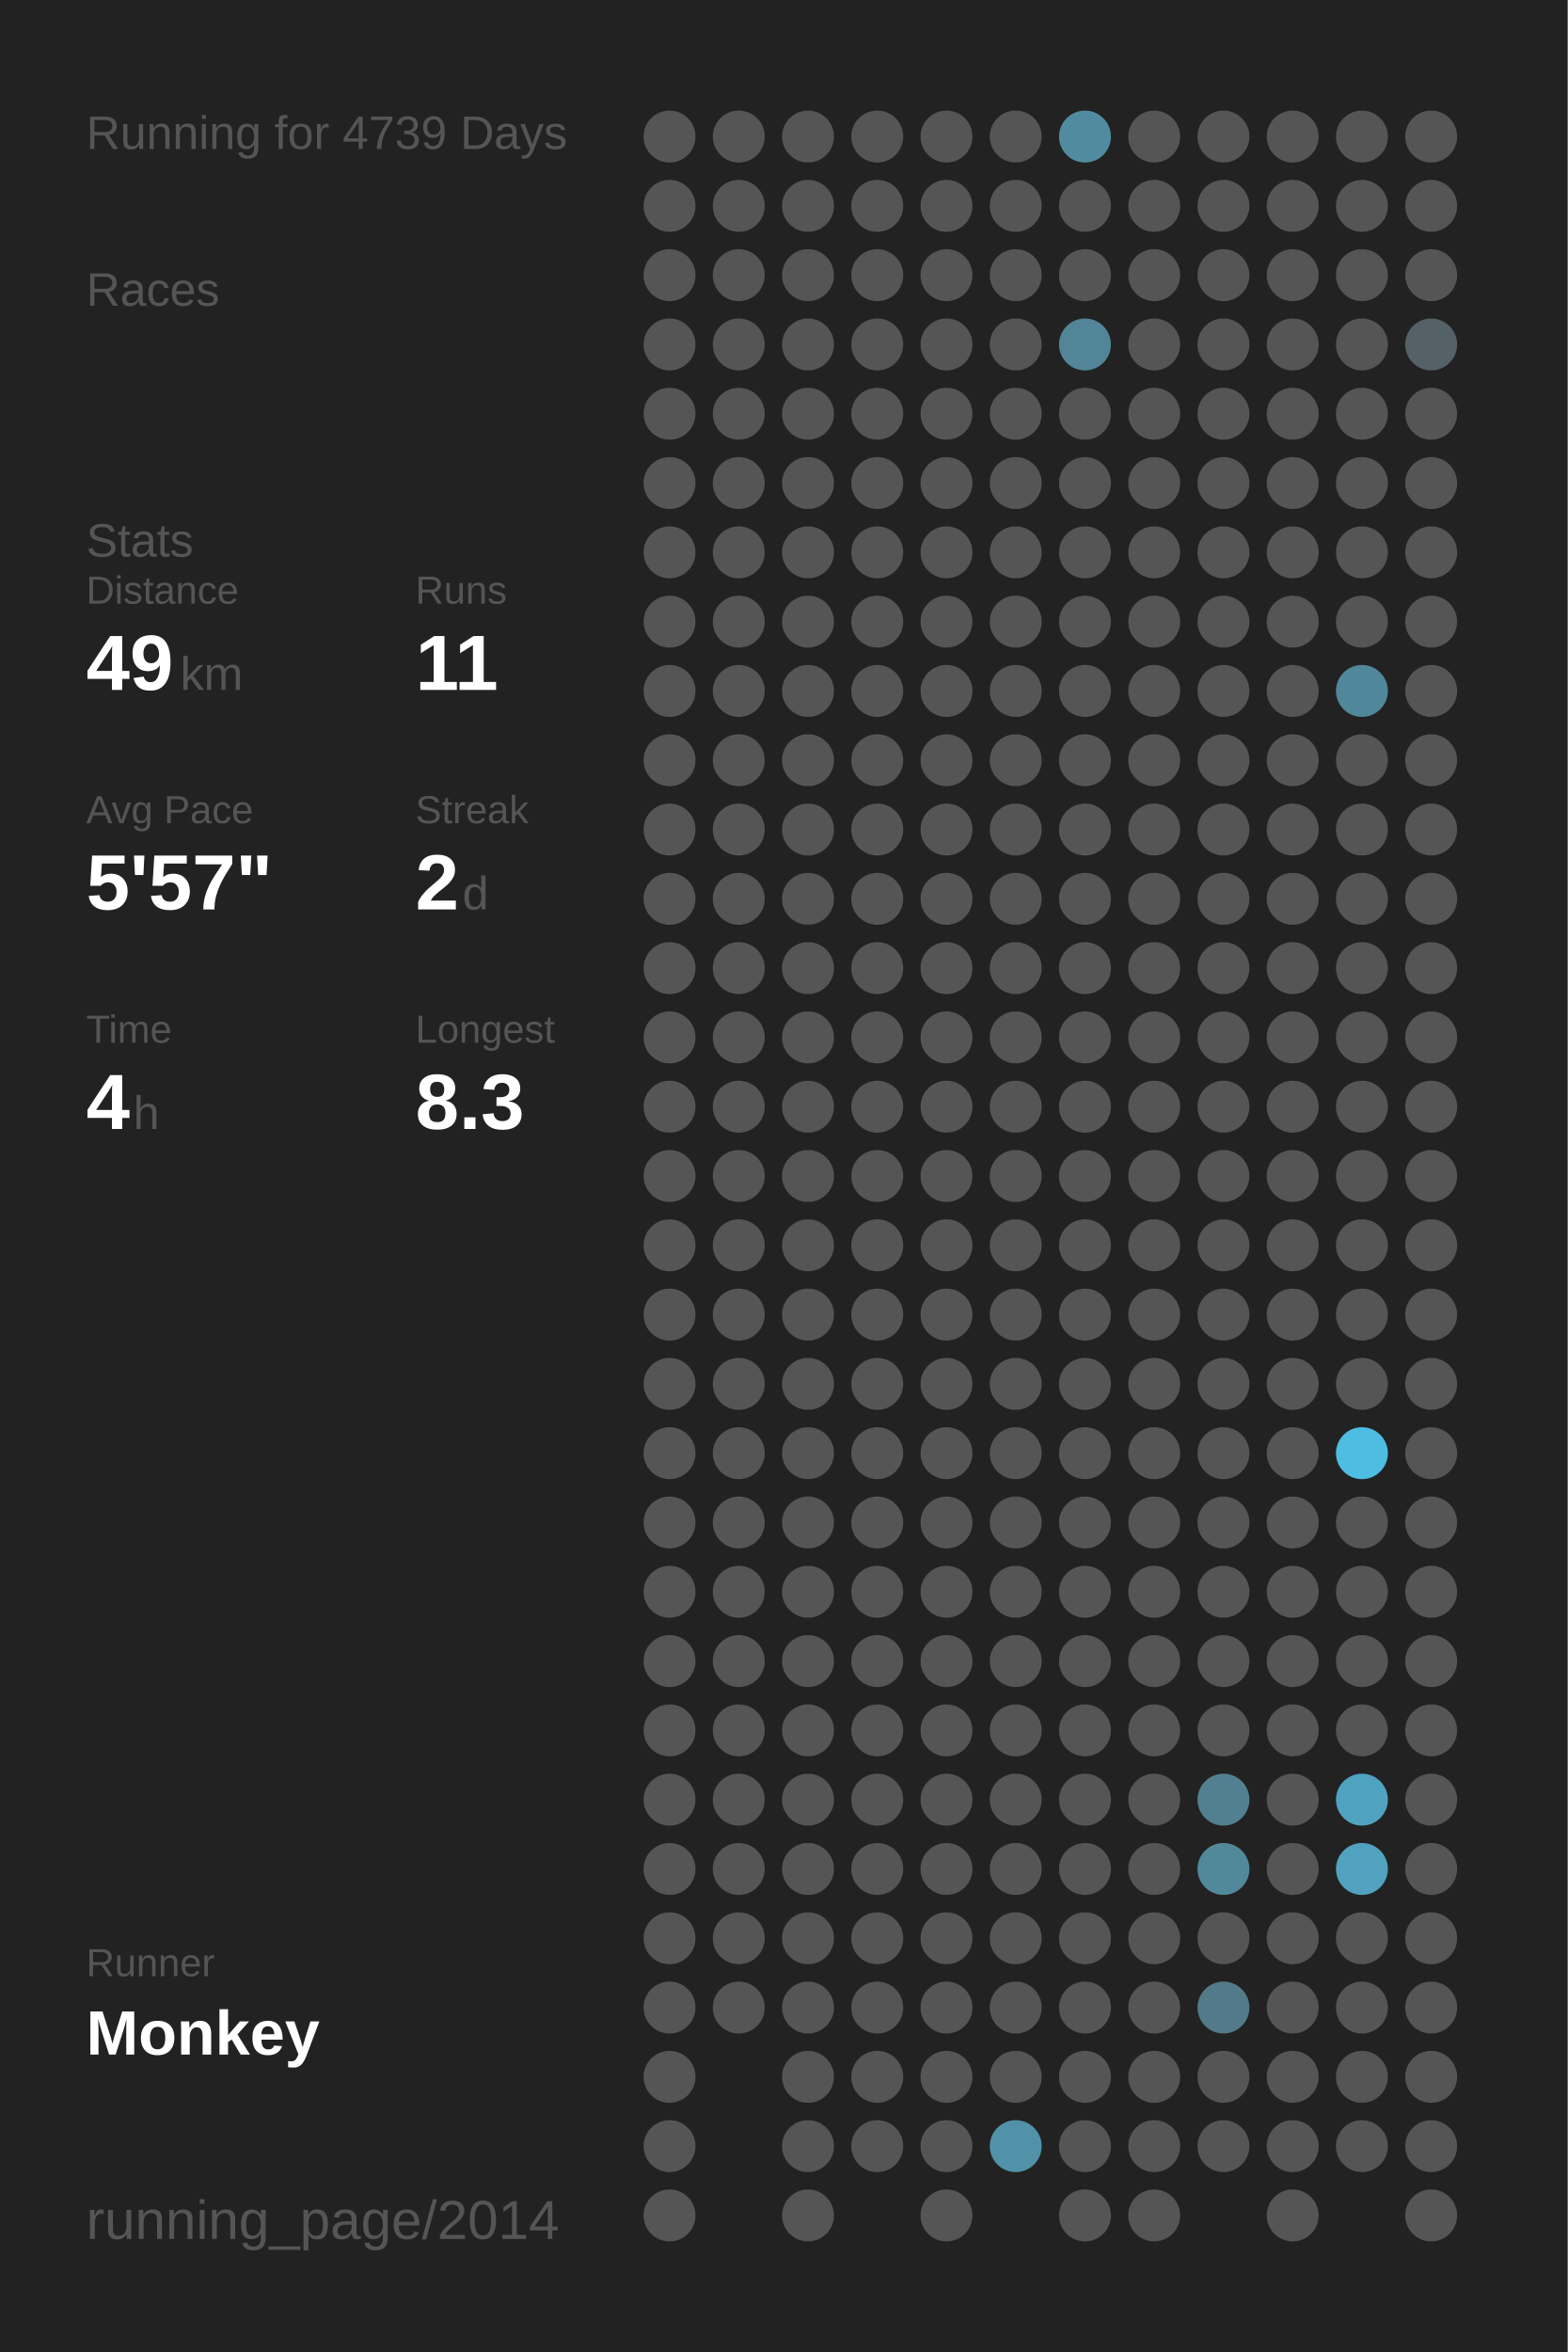
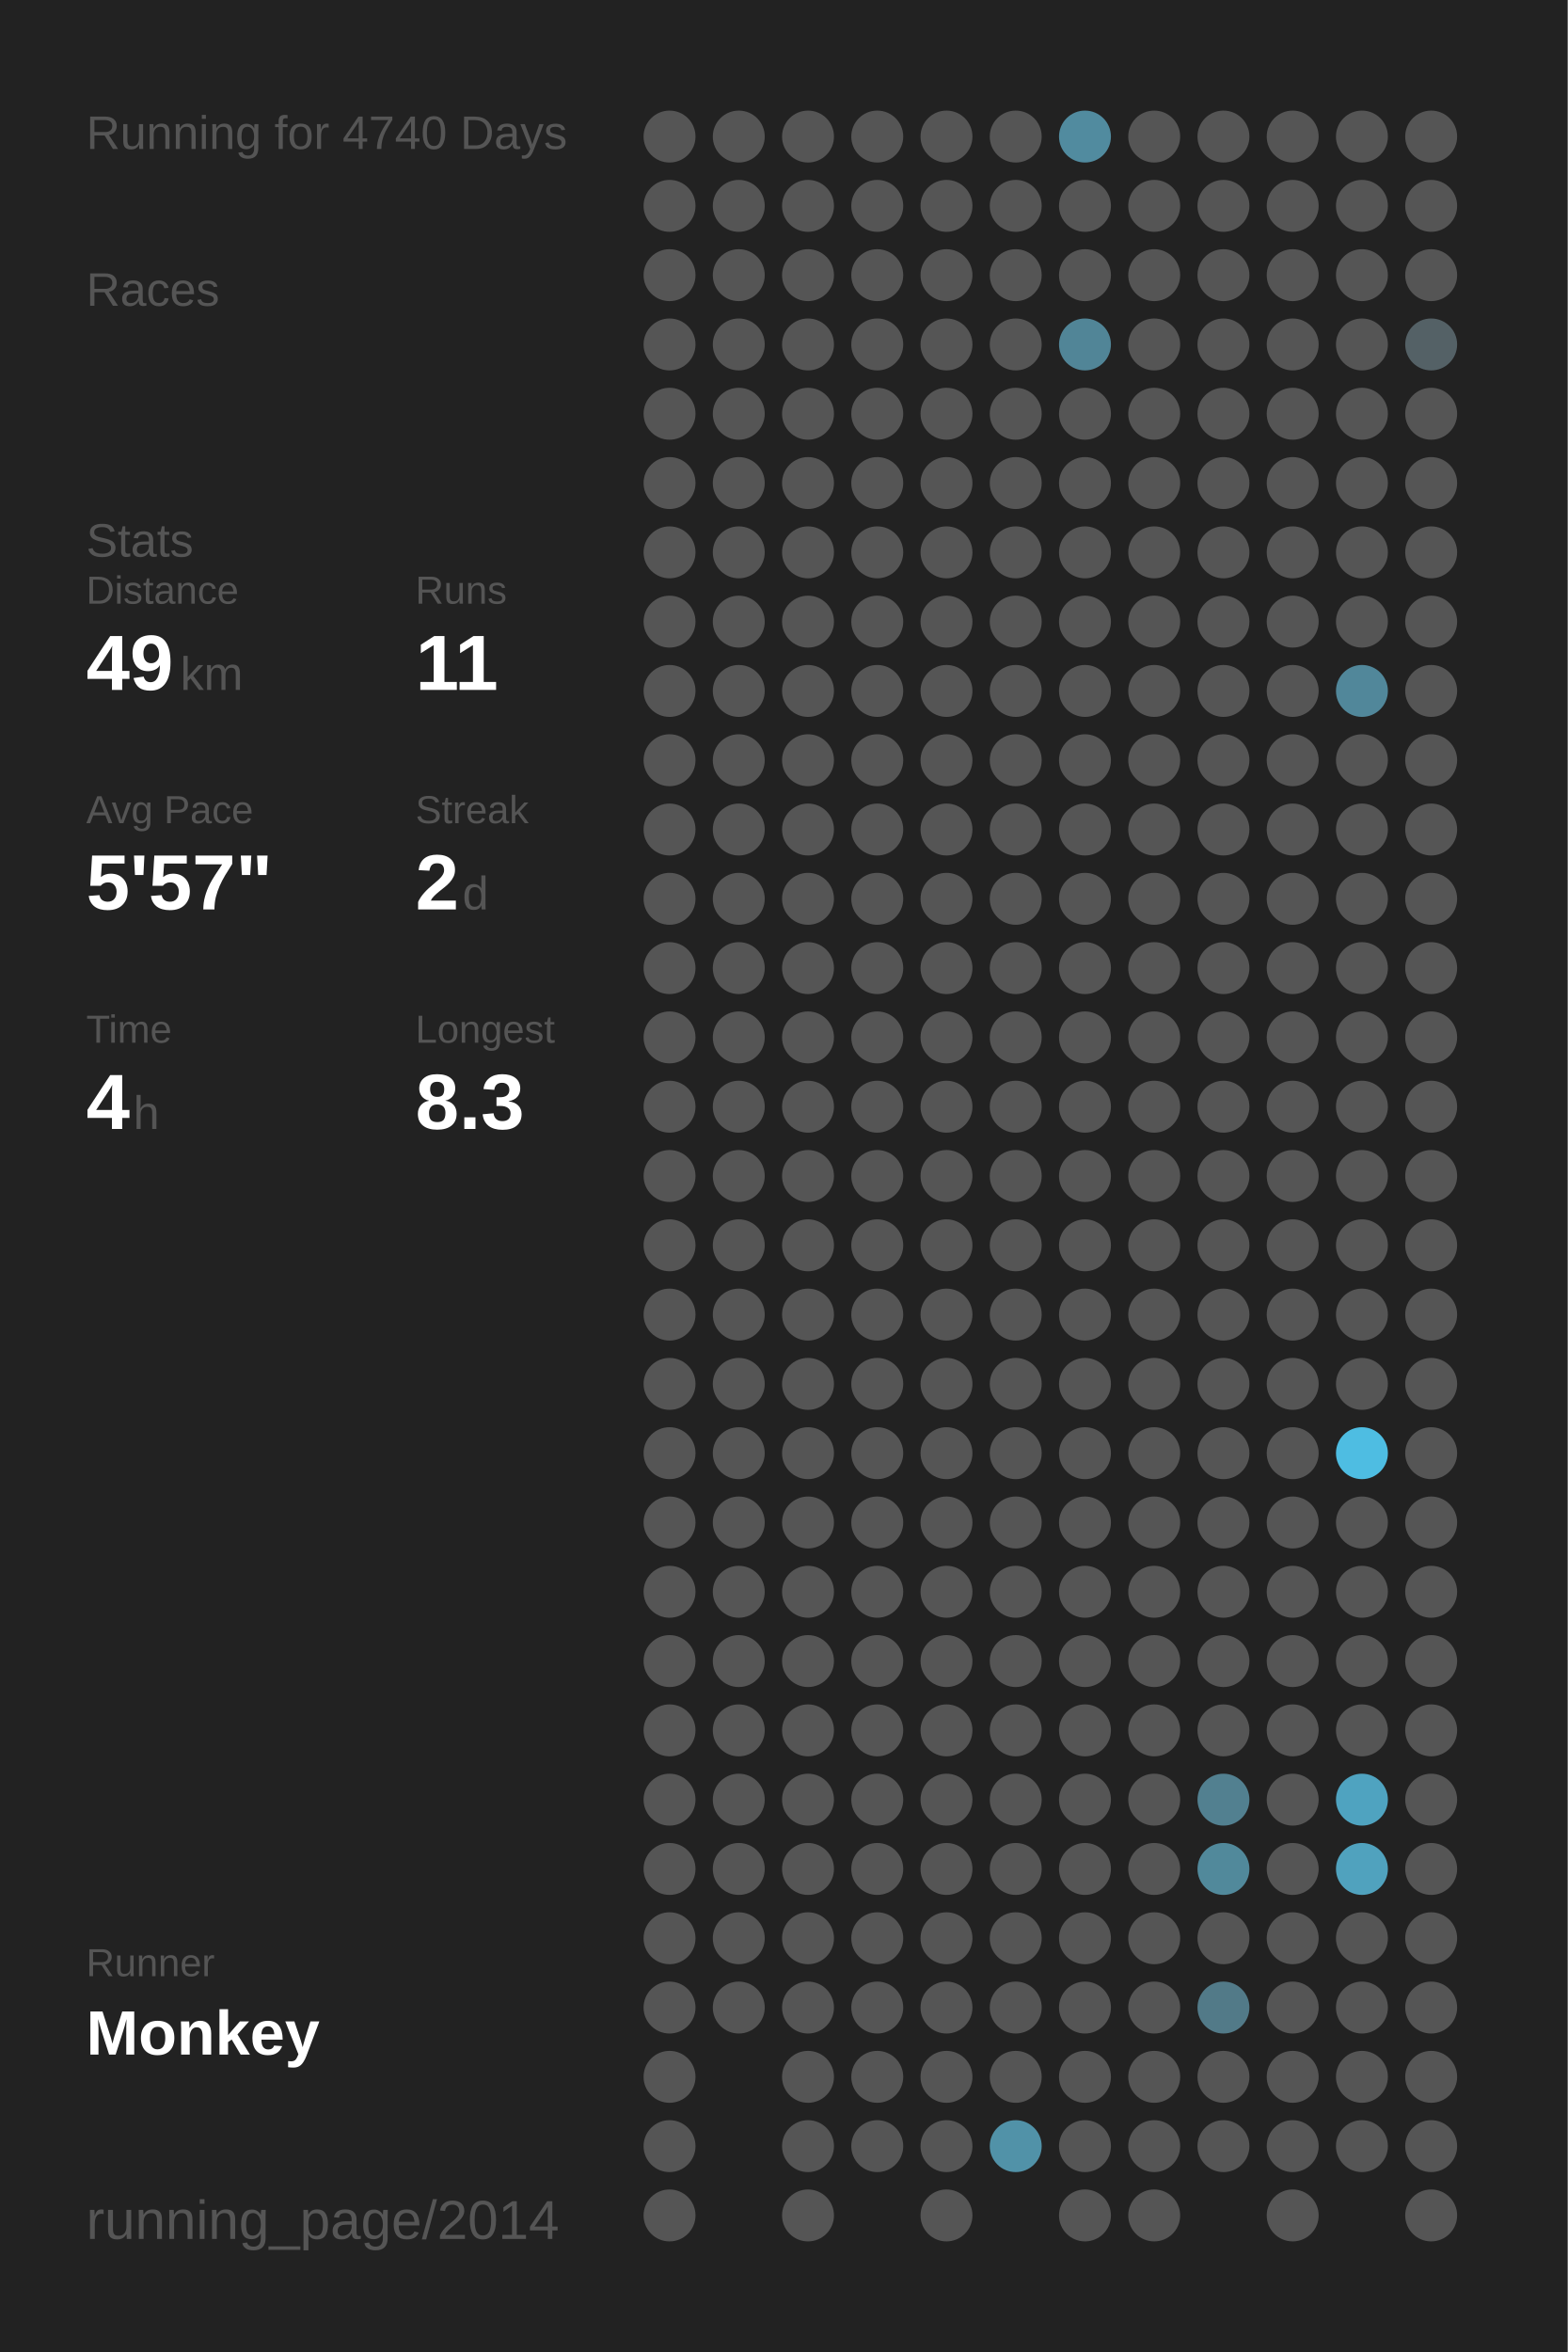
<svg xmlns="http://www.w3.org/2000/svg" baseProfile="full" height="300mm" version="1.1" viewBox="0,0,200,300" width="200mm">
  <defs />
  <rect fill="#222222" height="300" width="200" x="0" y="0" />
-   <text fill="#555555" style="font-size:6px; font-family:Arial;" x="11" y="19">Running for 4739 Days</text>
+   <text fill="#555555" style="font-size:6px; font-family:Arial;" x="11" y="19">Running for 4740 Days</text>
  <text fill="#555555" style="font-size:6px; font-family:Arial;" x="11" y="39">Races</text>
  <text fill="#555555" style="font-size:6px; font-family:Arial;" x="11" y="71">Stats</text>
  <text fill="#555555" style="font-size:5px; font-family:Arial;" x="11" y="77">Distance</text>
  <text fill="#FFFFFF" style="font-size:10px; font-family:Arial; font-weight:bold;" x="11" y="88">49</text>
  <text fill="#555555" style="font-size:6px; font-family:Arial;" x="23" y="88">km</text>
  <text fill="#555555" style="font-size:5px; font-family:Arial;" x="53" y="77">Runs</text>
  <text fill="#FFFFFF" style="font-size:10px; font-family:Arial; font-weight:bold;" x="53" y="88">11</text>
  <text fill="#555555" style="font-size:5px; font-family:Arial;" x="11" y="105">Avg Pace</text>
  <text fill="#FFFFFF" style="font-size:10px; font-family:Arial; font-weight:bold;" x="11" y="116">5'57"</text>
  <text fill="#555555" style="font-size:5px; font-family:Arial;" x="53" y="105">Streak</text>
  <text fill="#FFFFFF" style="font-size:10px; font-family:Arial; font-weight:bold;" x="53" y="116">2</text>
  <text fill="#555555" style="font-size:6px; font-family:Arial;" x="59" y="116">d</text>
  <text fill="#555555" style="font-size:5px; font-family:Arial;" x="11" y="133">Time</text>
  <text fill="#FFFFFF" style="font-size:10px; font-family:Arial; font-weight:bold;" x="11" y="144">4</text>
  <text fill="#555555" style="font-size:6px; font-family:Arial;" x="17" y="144">h</text>
  <text fill="#555555" style="font-size:5px; font-family:Arial;" x="53" y="133">Longest</text>
  <text fill="#FFFFFF" style="font-size:10px; font-family:Arial; font-weight:bold;" x="53" y="144">8.3</text>
  <text fill="#555555" style="font-size:5px; font-family:Arial;" x="11" y="252.065">Runner</text>
  <text fill="#FFFFFF" style="font-size:8px; font-family:Arial; font-weight:bold;" x="11" y="262.065">Monkey</text>
  <text fill="#555555" style="font-size:7px; font-family:Arial;" x="11" y="285.581">running_page/2014</text>
  <circle cx="85.417" cy="17.419" fill="#555555" r="3.312" />
  <circle cx="85.417" cy="26.258" fill="#555555" r="3.312" />
  <circle cx="85.417" cy="35.097" fill="#555555" r="3.312" />
  <circle cx="85.417" cy="43.935" fill="#555555" r="3.312" />
  <circle cx="85.417" cy="52.774" fill="#555555" r="3.312" />
  <circle cx="85.417" cy="61.613" fill="#555555" r="3.312" />
  <circle cx="85.417" cy="70.452" fill="#555555" r="3.312" />
  <circle cx="85.417" cy="79.29" fill="#555555" r="3.312" />
  <circle cx="85.417" cy="88.129" fill="#555555" r="3.312" />
  <circle cx="85.417" cy="96.968" fill="#555555" r="3.312" />
  <circle cx="85.417" cy="105.806" fill="#555555" r="3.312" />
  <circle cx="85.417" cy="114.645" fill="#555555" r="3.312" />
  <circle cx="85.417" cy="123.484" fill="#555555" r="3.312" />
  <circle cx="85.417" cy="132.323" fill="#555555" r="3.312" />
  <circle cx="85.417" cy="141.161" fill="#555555" r="3.312" />
  <circle cx="85.417" cy="150" fill="#555555" r="3.312" />
  <circle cx="85.417" cy="158.839" fill="#555555" r="3.312" />
  <circle cx="85.417" cy="167.677" fill="#555555" r="3.312" />
  <circle cx="85.417" cy="176.516" fill="#555555" r="3.312" />
  <circle cx="85.417" cy="185.355" fill="#555555" r="3.312" />
  <circle cx="85.417" cy="194.194" fill="#555555" r="3.312" />
  <circle cx="85.417" cy="203.032" fill="#555555" r="3.312" />
  <circle cx="85.417" cy="211.871" fill="#555555" r="3.312" />
  <circle cx="85.417" cy="220.71" fill="#555555" r="3.312" />
  <circle cx="85.417" cy="229.548" fill="#555555" r="3.312" />
  <circle cx="85.417" cy="238.387" fill="#555555" r="3.312" />
  <circle cx="85.417" cy="247.226" fill="#555555" r="3.312" />
  <circle cx="85.417" cy="256.065" fill="#555555" r="3.312" />
  <circle cx="85.417" cy="264.903" fill="#555555" r="3.312" />
  <circle cx="85.417" cy="273.742" fill="#555555" r="3.312" />
  <circle cx="85.417" cy="282.581" fill="#555555" r="3.312" />
  <circle cx="94.25" cy="17.419" fill="#555555" r="3.312" />
  <circle cx="94.25" cy="26.258" fill="#555555" r="3.312" />
  <circle cx="94.25" cy="35.097" fill="#555555" r="3.312" />
  <circle cx="94.25" cy="43.935" fill="#555555" r="3.312" />
  <circle cx="94.25" cy="52.774" fill="#555555" r="3.312" />
  <circle cx="94.25" cy="61.613" fill="#555555" r="3.312" />
  <circle cx="94.25" cy="70.452" fill="#555555" r="3.312" />
  <circle cx="94.25" cy="79.29" fill="#555555" r="3.312" />
  <circle cx="94.25" cy="88.129" fill="#555555" r="3.312" />
  <circle cx="94.25" cy="96.968" fill="#555555" r="3.312" />
  <circle cx="94.25" cy="105.806" fill="#555555" r="3.312" />
  <circle cx="94.25" cy="114.645" fill="#555555" r="3.312" />
  <circle cx="94.25" cy="123.484" fill="#555555" r="3.312" />
  <circle cx="94.25" cy="132.323" fill="#555555" r="3.312" />
  <circle cx="94.25" cy="141.161" fill="#555555" r="3.312" />
  <circle cx="94.25" cy="150" fill="#555555" r="3.312" />
  <circle cx="94.25" cy="158.839" fill="#555555" r="3.312" />
  <circle cx="94.25" cy="167.677" fill="#555555" r="3.312" />
  <circle cx="94.25" cy="176.516" fill="#555555" r="3.312" />
  <circle cx="94.25" cy="185.355" fill="#555555" r="3.312" />
  <circle cx="94.25" cy="194.194" fill="#555555" r="3.312" />
  <circle cx="94.25" cy="203.032" fill="#555555" r="3.312" />
  <circle cx="94.25" cy="211.871" fill="#555555" r="3.312" />
  <circle cx="94.25" cy="220.71" fill="#555555" r="3.312" />
  <circle cx="94.25" cy="229.548" fill="#555555" r="3.312" />
  <circle cx="94.25" cy="238.387" fill="#555555" r="3.312" />
  <circle cx="94.25" cy="247.226" fill="#555555" r="3.312" />
  <circle cx="94.25" cy="256.065" fill="#555555" r="3.312" />
  <circle cx="103.083" cy="17.419" fill="#555555" r="3.312" />
  <circle cx="103.083" cy="26.258" fill="#555555" r="3.312" />
  <circle cx="103.083" cy="35.097" fill="#555555" r="3.312" />
  <circle cx="103.083" cy="43.935" fill="#555555" r="3.312" />
  <circle cx="103.083" cy="52.774" fill="#555555" r="3.312" />
  <circle cx="103.083" cy="61.613" fill="#555555" r="3.312" />
  <circle cx="103.083" cy="70.452" fill="#555555" r="3.312" />
  <circle cx="103.083" cy="79.29" fill="#555555" r="3.312" />
  <circle cx="103.083" cy="88.129" fill="#555555" r="3.312" />
  <circle cx="103.083" cy="96.968" fill="#555555" r="3.312" />
  <circle cx="103.083" cy="105.806" fill="#555555" r="3.312" />
  <circle cx="103.083" cy="114.645" fill="#555555" r="3.312" />
  <circle cx="103.083" cy="123.484" fill="#555555" r="3.312" />
  <circle cx="103.083" cy="132.323" fill="#555555" r="3.312" />
  <circle cx="103.083" cy="141.161" fill="#555555" r="3.312" />
  <circle cx="103.083" cy="150" fill="#555555" r="3.312" />
  <circle cx="103.083" cy="158.839" fill="#555555" r="3.312" />
  <circle cx="103.083" cy="167.677" fill="#555555" r="3.312" />
  <circle cx="103.083" cy="176.516" fill="#555555" r="3.312" />
  <circle cx="103.083" cy="185.355" fill="#555555" r="3.312" />
  <circle cx="103.083" cy="194.194" fill="#555555" r="3.312" />
  <circle cx="103.083" cy="203.032" fill="#555555" r="3.312" />
  <circle cx="103.083" cy="211.871" fill="#555555" r="3.312" />
  <circle cx="103.083" cy="220.71" fill="#555555" r="3.312" />
  <circle cx="103.083" cy="229.548" fill="#555555" r="3.312" />
  <circle cx="103.083" cy="238.387" fill="#555555" r="3.312" />
  <circle cx="103.083" cy="247.226" fill="#555555" r="3.312" />
  <circle cx="103.083" cy="256.065" fill="#555555" r="3.312" />
  <circle cx="103.083" cy="264.903" fill="#555555" r="3.312" />
  <circle cx="103.083" cy="273.742" fill="#555555" r="3.312" />
  <circle cx="103.083" cy="282.581" fill="#555555" r="3.312" />
  <circle cx="111.917" cy="17.419" fill="#555555" r="3.312" />
  <circle cx="111.917" cy="26.258" fill="#555555" r="3.312" />
  <circle cx="111.917" cy="35.097" fill="#555555" r="3.312" />
  <circle cx="111.917" cy="43.935" fill="#555555" r="3.312" />
  <circle cx="111.917" cy="52.774" fill="#555555" r="3.312" />
  <circle cx="111.917" cy="61.613" fill="#555555" r="3.312" />
  <circle cx="111.917" cy="70.452" fill="#555555" r="3.312" />
  <circle cx="111.917" cy="79.29" fill="#555555" r="3.312" />
  <circle cx="111.917" cy="88.129" fill="#555555" r="3.312" />
  <circle cx="111.917" cy="96.968" fill="#555555" r="3.312" />
  <circle cx="111.917" cy="105.806" fill="#555555" r="3.312" />
  <circle cx="111.917" cy="114.645" fill="#555555" r="3.312" />
  <circle cx="111.917" cy="123.484" fill="#555555" r="3.312" />
  <circle cx="111.917" cy="132.323" fill="#555555" r="3.312" />
  <circle cx="111.917" cy="141.161" fill="#555555" r="3.312" />
  <circle cx="111.917" cy="150" fill="#555555" r="3.312" />
  <circle cx="111.917" cy="158.839" fill="#555555" r="3.312" />
  <circle cx="111.917" cy="167.677" fill="#555555" r="3.312" />
  <circle cx="111.917" cy="176.516" fill="#555555" r="3.312" />
  <circle cx="111.917" cy="185.355" fill="#555555" r="3.312" />
  <circle cx="111.917" cy="194.194" fill="#555555" r="3.312" />
  <circle cx="111.917" cy="203.032" fill="#555555" r="3.312" />
  <circle cx="111.917" cy="211.871" fill="#555555" r="3.312" />
  <circle cx="111.917" cy="220.71" fill="#555555" r="3.312" />
  <circle cx="111.917" cy="229.548" fill="#555555" r="3.312" />
  <circle cx="111.917" cy="238.387" fill="#555555" r="3.312" />
  <circle cx="111.917" cy="247.226" fill="#555555" r="3.312" />
  <circle cx="111.917" cy="256.065" fill="#555555" r="3.312" />
  <circle cx="111.917" cy="264.903" fill="#555555" r="3.312" />
  <circle cx="111.917" cy="273.742" fill="#555555" r="3.312" />
  <circle cx="120.75" cy="17.419" fill="#555555" r="3.312" />
  <circle cx="120.75" cy="26.258" fill="#555555" r="3.312" />
  <circle cx="120.75" cy="35.097" fill="#555555" r="3.312" />
  <circle cx="120.75" cy="43.935" fill="#555555" r="3.312" />
  <circle cx="120.75" cy="52.774" fill="#555555" r="3.312" />
  <circle cx="120.75" cy="61.613" fill="#555555" r="3.312" />
  <circle cx="120.75" cy="70.452" fill="#555555" r="3.312" />
  <circle cx="120.75" cy="79.29" fill="#555555" r="3.312" />
  <circle cx="120.75" cy="88.129" fill="#555555" r="3.312" />
  <circle cx="120.75" cy="96.968" fill="#555555" r="3.312" />
  <circle cx="120.75" cy="105.806" fill="#555555" r="3.312" />
  <circle cx="120.75" cy="114.645" fill="#555555" r="3.312" />
  <circle cx="120.75" cy="123.484" fill="#555555" r="3.312" />
  <circle cx="120.75" cy="132.323" fill="#555555" r="3.312" />
  <circle cx="120.75" cy="141.161" fill="#555555" r="3.312" />
  <circle cx="120.75" cy="150" fill="#555555" r="3.312" />
  <circle cx="120.75" cy="158.839" fill="#555555" r="3.312" />
  <circle cx="120.75" cy="167.677" fill="#555555" r="3.312" />
  <circle cx="120.75" cy="176.516" fill="#555555" r="3.312" />
  <circle cx="120.75" cy="185.355" fill="#555555" r="3.312" />
  <circle cx="120.75" cy="194.194" fill="#555555" r="3.312" />
  <circle cx="120.75" cy="203.032" fill="#555555" r="3.312" />
  <circle cx="120.75" cy="211.871" fill="#555555" r="3.312" />
  <circle cx="120.75" cy="220.71" fill="#555555" r="3.312" />
  <circle cx="120.75" cy="229.548" fill="#555555" r="3.312" />
  <circle cx="120.75" cy="238.387" fill="#555555" r="3.312" />
  <circle cx="120.75" cy="247.226" fill="#555555" r="3.312" />
  <circle cx="120.75" cy="256.065" fill="#555555" r="3.312" />
  <circle cx="120.75" cy="264.903" fill="#555555" r="3.312" />
  <circle cx="120.75" cy="273.742" fill="#555555" r="3.312" />
  <circle cx="120.75" cy="282.581" fill="#555555" r="3.312" />
  <circle cx="129.583" cy="17.419" fill="#555555" r="3.312" />
  <circle cx="129.583" cy="26.258" fill="#555555" r="3.312" />
  <circle cx="129.583" cy="35.097" fill="#555555" r="3.312" />
  <circle cx="129.583" cy="43.935" fill="#555555" r="3.312" />
  <circle cx="129.583" cy="52.774" fill="#555555" r="3.312" />
  <circle cx="129.583" cy="61.613" fill="#555555" r="3.312" />
  <circle cx="129.583" cy="70.452" fill="#555555" r="3.312" />
  <circle cx="129.583" cy="79.29" fill="#555555" r="3.312" />
  <circle cx="129.583" cy="88.129" fill="#555555" r="3.312" />
  <circle cx="129.583" cy="96.968" fill="#555555" r="3.312" />
  <circle cx="129.583" cy="105.806" fill="#555555" r="3.312" />
  <circle cx="129.583" cy="114.645" fill="#555555" r="3.312" />
  <circle cx="129.583" cy="123.484" fill="#555555" r="3.312" />
  <circle cx="129.583" cy="132.323" fill="#555555" r="3.312" />
  <circle cx="129.583" cy="141.161" fill="#555555" r="3.312" />
  <circle cx="129.583" cy="150" fill="#555555" r="3.312" />
  <circle cx="129.583" cy="158.839" fill="#555555" r="3.312" />
  <circle cx="129.583" cy="167.677" fill="#555555" r="3.312" />
  <circle cx="129.583" cy="176.516" fill="#555555" r="3.312" />
  <circle cx="129.583" cy="185.355" fill="#555555" r="3.312" />
  <circle cx="129.583" cy="194.194" fill="#555555" r="3.312" />
  <circle cx="129.583" cy="203.032" fill="#555555" r="3.312" />
  <circle cx="129.583" cy="211.871" fill="#555555" r="3.312" />
  <circle cx="129.583" cy="220.71" fill="#555555" r="3.312" />
  <circle cx="129.583" cy="229.548" fill="#555555" r="3.312" />
  <circle cx="129.583" cy="238.387" fill="#555555" r="3.312" />
  <circle cx="129.583" cy="247.226" fill="#555555" r="3.312" />
  <circle cx="129.583" cy="256.065" fill="#555555" r="3.312" />
  <circle cx="129.583" cy="264.903" fill="#555555" r="3.312" />
  <circle cx="129.583" cy="273.742" fill="#5192a8" r="3.312" />
  <circle cx="138.417" cy="17.419" fill="#518b9f" r="3.312" />
  <circle cx="138.417" cy="26.258" fill="#555555" r="3.312" />
  <circle cx="138.417" cy="35.097" fill="#555555" r="3.312" />
  <circle cx="138.417" cy="43.935" fill="#518597" r="3.312" />
  <circle cx="138.417" cy="52.774" fill="#555555" r="3.312" />
  <circle cx="138.417" cy="61.613" fill="#555555" r="3.312" />
  <circle cx="138.417" cy="70.452" fill="#555555" r="3.312" />
  <circle cx="138.417" cy="79.29" fill="#555555" r="3.312" />
  <circle cx="138.417" cy="88.129" fill="#555555" r="3.312" />
  <circle cx="138.417" cy="96.968" fill="#555555" r="3.312" />
  <circle cx="138.417" cy="105.806" fill="#555555" r="3.312" />
  <circle cx="138.417" cy="114.645" fill="#555555" r="3.312" />
  <circle cx="138.417" cy="123.484" fill="#555555" r="3.312" />
  <circle cx="138.417" cy="132.323" fill="#555555" r="3.312" />
  <circle cx="138.417" cy="141.161" fill="#555555" r="3.312" />
  <circle cx="138.417" cy="150" fill="#555555" r="3.312" />
  <circle cx="138.417" cy="158.839" fill="#555555" r="3.312" />
  <circle cx="138.417" cy="167.677" fill="#555555" r="3.312" />
  <circle cx="138.417" cy="176.516" fill="#555555" r="3.312" />
  <circle cx="138.417" cy="185.355" fill="#555555" r="3.312" />
  <circle cx="138.417" cy="194.194" fill="#555555" r="3.312" />
  <circle cx="138.417" cy="203.032" fill="#555555" r="3.312" />
  <circle cx="138.417" cy="211.871" fill="#555555" r="3.312" />
  <circle cx="138.417" cy="220.71" fill="#555555" r="3.312" />
  <circle cx="138.417" cy="229.548" fill="#555555" r="3.312" />
  <circle cx="138.417" cy="238.387" fill="#555555" r="3.312" />
  <circle cx="138.417" cy="247.226" fill="#555555" r="3.312" />
  <circle cx="138.417" cy="256.065" fill="#555555" r="3.312" />
  <circle cx="138.417" cy="264.903" fill="#555555" r="3.312" />
  <circle cx="138.417" cy="273.742" fill="#555555" r="3.312" />
  <circle cx="138.417" cy="282.581" fill="#555555" r="3.312" />
  <circle cx="147.25" cy="17.419" fill="#555555" r="3.312" />
  <circle cx="147.25" cy="26.258" fill="#555555" r="3.312" />
  <circle cx="147.25" cy="35.097" fill="#555555" r="3.312" />
  <circle cx="147.25" cy="43.935" fill="#555555" r="3.312" />
  <circle cx="147.25" cy="52.774" fill="#555555" r="3.312" />
  <circle cx="147.25" cy="61.613" fill="#555555" r="3.312" />
  <circle cx="147.25" cy="70.452" fill="#555555" r="3.312" />
  <circle cx="147.25" cy="79.29" fill="#555555" r="3.312" />
  <circle cx="147.25" cy="88.129" fill="#555555" r="3.312" />
  <circle cx="147.25" cy="96.968" fill="#555555" r="3.312" />
  <circle cx="147.25" cy="105.806" fill="#555555" r="3.312" />
  <circle cx="147.25" cy="114.645" fill="#555555" r="3.312" />
  <circle cx="147.25" cy="123.484" fill="#555555" r="3.312" />
  <circle cx="147.25" cy="132.323" fill="#555555" r="3.312" />
  <circle cx="147.25" cy="141.161" fill="#555555" r="3.312" />
  <circle cx="147.25" cy="150" fill="#555555" r="3.312" />
  <circle cx="147.25" cy="158.839" fill="#555555" r="3.312" />
  <circle cx="147.25" cy="167.677" fill="#555555" r="3.312" />
  <circle cx="147.25" cy="176.516" fill="#555555" r="3.312" />
  <circle cx="147.25" cy="185.355" fill="#555555" r="3.312" />
  <circle cx="147.25" cy="194.194" fill="#555555" r="3.312" />
  <circle cx="147.25" cy="203.032" fill="#555555" r="3.312" />
  <circle cx="147.25" cy="211.871" fill="#555555" r="3.312" />
  <circle cx="147.25" cy="220.71" fill="#555555" r="3.312" />
  <circle cx="147.25" cy="229.548" fill="#555555" r="3.312" />
  <circle cx="147.25" cy="238.387" fill="#555555" r="3.312" />
  <circle cx="147.25" cy="247.226" fill="#555555" r="3.312" />
  <circle cx="147.25" cy="256.065" fill="#555555" r="3.312" />
  <circle cx="147.25" cy="264.903" fill="#555555" r="3.312" />
  <circle cx="147.25" cy="273.742" fill="#555555" r="3.312" />
  <circle cx="147.25" cy="282.581" fill="#555555" r="3.312" />
  <circle cx="156.083" cy="17.419" fill="#555555" r="3.312" />
  <circle cx="156.083" cy="26.258" fill="#555555" r="3.312" />
  <circle cx="156.083" cy="35.097" fill="#555555" r="3.312" />
  <circle cx="156.083" cy="43.935" fill="#555555" r="3.312" />
  <circle cx="156.083" cy="52.774" fill="#555555" r="3.312" />
  <circle cx="156.083" cy="61.613" fill="#555555" r="3.312" />
  <circle cx="156.083" cy="70.452" fill="#555555" r="3.312" />
  <circle cx="156.083" cy="79.29" fill="#555555" r="3.312" />
  <circle cx="156.083" cy="88.129" fill="#555555" r="3.312" />
  <circle cx="156.083" cy="96.968" fill="#555555" r="3.312" />
  <circle cx="156.083" cy="105.806" fill="#555555" r="3.312" />
  <circle cx="156.083" cy="114.645" fill="#555555" r="3.312" />
  <circle cx="156.083" cy="123.484" fill="#555555" r="3.312" />
  <circle cx="156.083" cy="132.323" fill="#555555" r="3.312" />
  <circle cx="156.083" cy="141.161" fill="#555555" r="3.312" />
  <circle cx="156.083" cy="150" fill="#555555" r="3.312" />
  <circle cx="156.083" cy="158.839" fill="#555555" r="3.312" />
  <circle cx="156.083" cy="167.677" fill="#555555" r="3.312" />
  <circle cx="156.083" cy="176.516" fill="#555555" r="3.312" />
  <circle cx="156.083" cy="185.355" fill="#555555" r="3.312" />
  <circle cx="156.083" cy="194.194" fill="#555555" r="3.312" />
  <circle cx="156.083" cy="203.032" fill="#555555" r="3.312" />
  <circle cx="156.083" cy="211.871" fill="#555555" r="3.312" />
  <circle cx="156.083" cy="220.71" fill="#555555" r="3.312" />
  <circle cx="156.083" cy="229.548" fill="#528090" r="3.312" />
  <circle cx="156.083" cy="238.387" fill="#51899b" r="3.312" />
  <circle cx="156.083" cy="247.226" fill="#555555" r="3.312" />
  <circle cx="156.083" cy="256.065" fill="#527a88" r="3.312" />
  <circle cx="156.083" cy="264.903" fill="#555555" r="3.312" />
  <circle cx="156.083" cy="273.742" fill="#555555" r="3.312" />
  <circle cx="164.917" cy="17.419" fill="#555555" r="3.312" />
  <circle cx="164.917" cy="26.258" fill="#555555" r="3.312" />
  <circle cx="164.917" cy="35.097" fill="#555555" r="3.312" />
  <circle cx="164.917" cy="43.935" fill="#555555" r="3.312" />
  <circle cx="164.917" cy="52.774" fill="#555555" r="3.312" />
  <circle cx="164.917" cy="61.613" fill="#555555" r="3.312" />
  <circle cx="164.917" cy="70.452" fill="#555555" r="3.312" />
  <circle cx="164.917" cy="79.29" fill="#555555" r="3.312" />
  <circle cx="164.917" cy="88.129" fill="#555555" r="3.312" />
  <circle cx="164.917" cy="96.968" fill="#555555" r="3.312" />
  <circle cx="164.917" cy="105.806" fill="#555555" r="3.312" />
  <circle cx="164.917" cy="114.645" fill="#555555" r="3.312" />
  <circle cx="164.917" cy="123.484" fill="#555555" r="3.312" />
  <circle cx="164.917" cy="132.323" fill="#555555" r="3.312" />
  <circle cx="164.917" cy="141.161" fill="#555555" r="3.312" />
  <circle cx="164.917" cy="150" fill="#555555" r="3.312" />
  <circle cx="164.917" cy="158.839" fill="#555555" r="3.312" />
  <circle cx="164.917" cy="167.677" fill="#555555" r="3.312" />
  <circle cx="164.917" cy="176.516" fill="#555555" r="3.312" />
  <circle cx="164.917" cy="185.355" fill="#555555" r="3.312" />
  <circle cx="164.917" cy="194.194" fill="#555555" r="3.312" />
  <circle cx="164.917" cy="203.032" fill="#555555" r="3.312" />
  <circle cx="164.917" cy="211.871" fill="#555555" r="3.312" />
  <circle cx="164.917" cy="220.71" fill="#555555" r="3.312" />
  <circle cx="164.917" cy="229.548" fill="#555555" r="3.312" />
  <circle cx="164.917" cy="238.387" fill="#555555" r="3.312" />
  <circle cx="164.917" cy="247.226" fill="#555555" r="3.312" />
  <circle cx="164.917" cy="256.065" fill="#555555" r="3.312" />
  <circle cx="164.917" cy="264.903" fill="#555555" r="3.312" />
  <circle cx="164.917" cy="273.742" fill="#555555" r="3.312" />
  <circle cx="164.917" cy="282.581" fill="#555555" r="3.312" />
  <circle cx="173.75" cy="17.419" fill="#555555" r="3.312" />
  <circle cx="173.75" cy="26.258" fill="#555555" r="3.312" />
  <circle cx="173.75" cy="35.097" fill="#555555" r="3.312" />
  <circle cx="173.75" cy="43.935" fill="#555555" r="3.312" />
  <circle cx="173.75" cy="52.774" fill="#555555" r="3.312" />
  <circle cx="173.75" cy="61.613" fill="#555555" r="3.312" />
  <circle cx="173.75" cy="70.452" fill="#555555" r="3.312" />
  <circle cx="173.75" cy="79.29" fill="#555555" r="3.312" />
  <circle cx="173.75" cy="88.129" fill="#51879a" r="3.312" />
  <circle cx="173.75" cy="96.968" fill="#555555" r="3.312" />
  <circle cx="173.75" cy="105.806" fill="#555555" r="3.312" />
  <circle cx="173.75" cy="114.645" fill="#555555" r="3.312" />
  <circle cx="173.75" cy="123.484" fill="#555555" r="3.312" />
  <circle cx="173.75" cy="132.323" fill="#555555" r="3.312" />
  <circle cx="173.75" cy="141.161" fill="#555555" r="3.312" />
  <circle cx="173.75" cy="150" fill="#555555" r="3.312" />
  <circle cx="173.75" cy="158.839" fill="#555555" r="3.312" />
  <circle cx="173.75" cy="167.677" fill="#555555" r="3.312" />
  <circle cx="173.75" cy="176.516" fill="#555555" r="3.312" />
  <circle cx="173.75" cy="185.355" fill="#4ebde2" r="3.312" />
  <circle cx="173.75" cy="194.194" fill="#555555" r="3.312" />
  <circle cx="173.75" cy="203.032" fill="#555555" r="3.312" />
  <circle cx="173.75" cy="211.871" fill="#555555" r="3.312" />
  <circle cx="173.75" cy="220.71" fill="#555555" r="3.312" />
  <circle cx="173.75" cy="229.548" fill="#4fa3c0" r="3.312" />
  <circle cx="173.75" cy="238.387" fill="#50a2be" r="3.312" />
  <circle cx="173.75" cy="247.226" fill="#555555" r="3.312" />
  <circle cx="173.75" cy="256.065" fill="#555555" r="3.312" />
  <circle cx="173.75" cy="264.903" fill="#555555" r="3.312" />
  <circle cx="173.75" cy="273.742" fill="#555555" r="3.312" />
  <circle cx="182.583" cy="17.419" fill="#555555" r="3.312" />
  <circle cx="182.583" cy="26.258" fill="#555555" r="3.312" />
  <circle cx="182.583" cy="35.097" fill="#555555" r="3.312" />
  <circle cx="182.583" cy="43.935" fill="#546166" r="3.312" />
  <circle cx="182.583" cy="52.774" fill="#555555" r="3.312" />
  <circle cx="182.583" cy="61.613" fill="#555555" r="3.312" />
  <circle cx="182.583" cy="70.452" fill="#555555" r="3.312" />
  <circle cx="182.583" cy="79.29" fill="#555555" r="3.312" />
  <circle cx="182.583" cy="88.129" fill="#555555" r="3.312" />
  <circle cx="182.583" cy="96.968" fill="#555555" r="3.312" />
  <circle cx="182.583" cy="105.806" fill="#555555" r="3.312" />
  <circle cx="182.583" cy="114.645" fill="#555555" r="3.312" />
  <circle cx="182.583" cy="123.484" fill="#555555" r="3.312" />
  <circle cx="182.583" cy="132.323" fill="#555555" r="3.312" />
  <circle cx="182.583" cy="141.161" fill="#555555" r="3.312" />
  <circle cx="182.583" cy="150" fill="#555555" r="3.312" />
  <circle cx="182.583" cy="158.839" fill="#555555" r="3.312" />
  <circle cx="182.583" cy="167.677" fill="#555555" r="3.312" />
  <circle cx="182.583" cy="176.516" fill="#555555" r="3.312" />
  <circle cx="182.583" cy="185.355" fill="#555555" r="3.312" />
  <circle cx="182.583" cy="194.194" fill="#555555" r="3.312" />
  <circle cx="182.583" cy="203.032" fill="#555555" r="3.312" />
  <circle cx="182.583" cy="211.871" fill="#555555" r="3.312" />
  <circle cx="182.583" cy="220.71" fill="#555555" r="3.312" />
  <circle cx="182.583" cy="229.548" fill="#555555" r="3.312" />
  <circle cx="182.583" cy="238.387" fill="#555555" r="3.312" />
  <circle cx="182.583" cy="247.226" fill="#555555" r="3.312" />
  <circle cx="182.583" cy="256.065" fill="#555555" r="3.312" />
  <circle cx="182.583" cy="264.903" fill="#555555" r="3.312" />
  <circle cx="182.583" cy="273.742" fill="#555555" r="3.312" />
  <circle cx="182.583" cy="282.581" fill="#555555" r="3.312" />
</svg>
